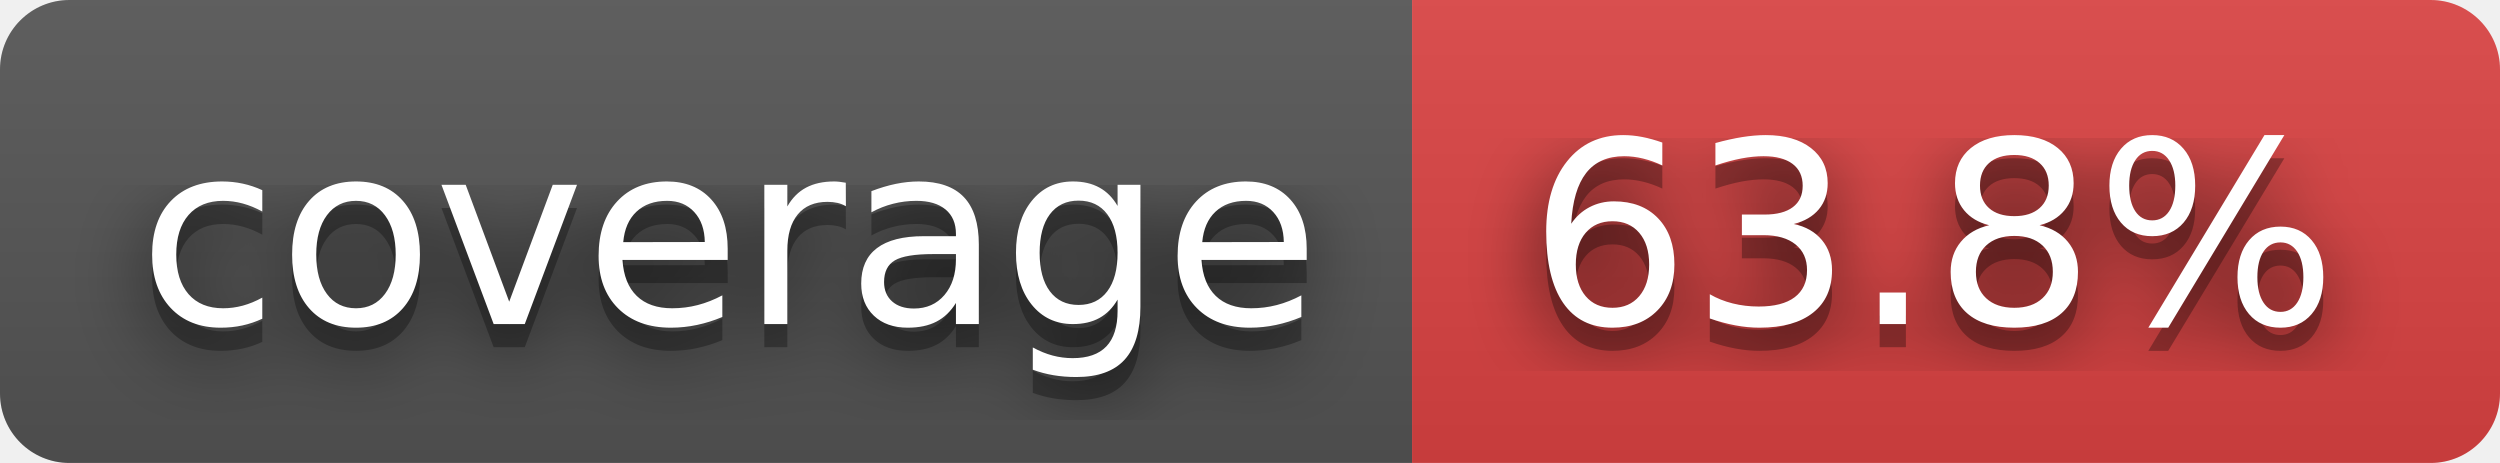
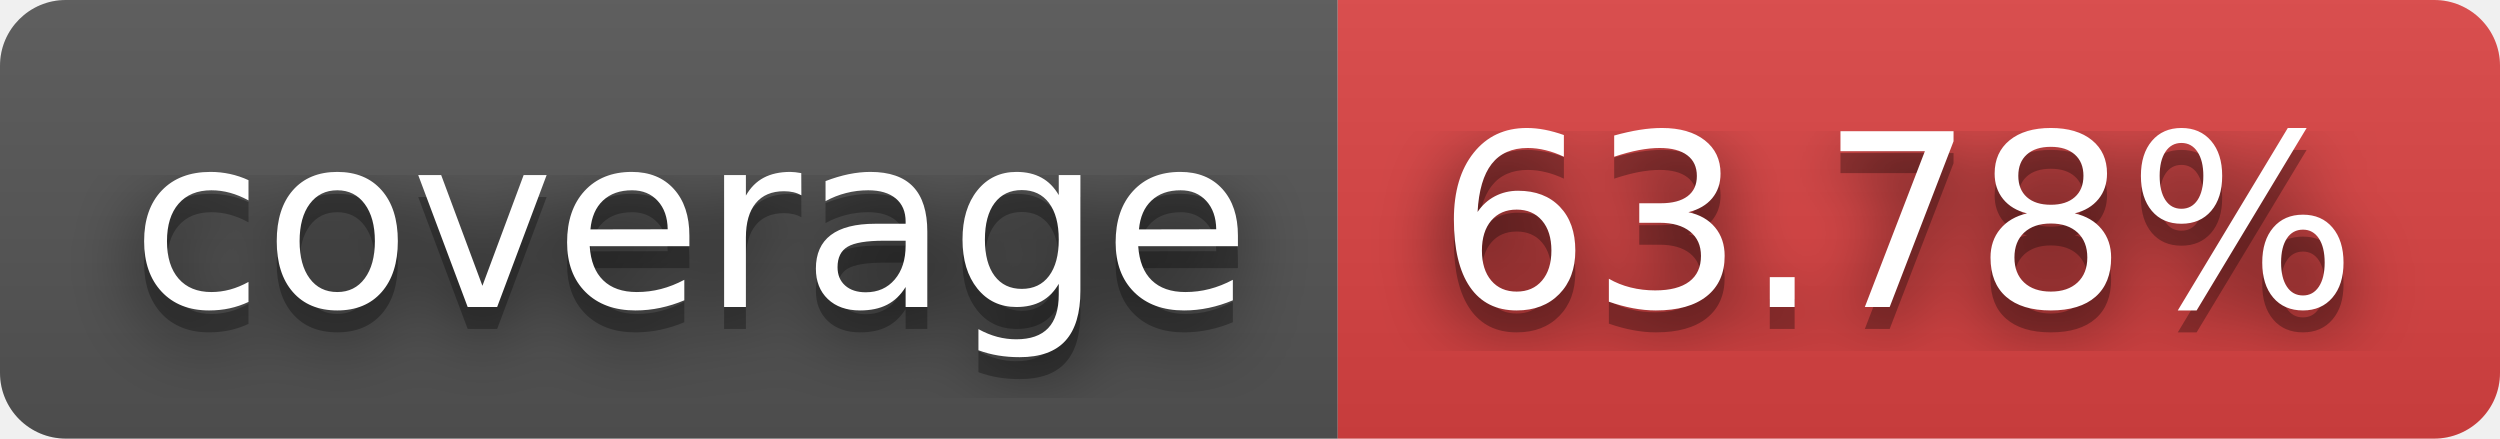
- <svg xmlns="http://www.w3.org/2000/svg" width="108" height="20" role="img" aria-label="coverage: 63.8%">
+ <svg xmlns="http://www.w3.org/2000/svg" width="114" height="20" role="img" aria-label="coverage: 63.78%">
  <filter id="blur">
    <feGaussianBlur stdDeviation="16" />
  </filter>
  <linearGradient id="s" x2="0" y2="100%">
    <stop offset="0" stop-color="#bbb" stop-opacity=".1" />
    <stop offset="1" stop-opacity=".1" />
  </linearGradient>
  <clipPath id="r">
-     <rect width="108" height="20" rx="3" />
+     <rect width="114" height="20" rx="3" />
  </clipPath>
  <g clip-path="url(#r)">
    <rect width="61" height="20" fill="#555" />
-     <rect x="61" width="47" height="20" fill="#dd4343" />
-     <rect width="108" height="20" fill="url(#s)" />
+     <rect x="61" width="53" height="20" fill="#dd4343" />
+     <rect width="114" height="20" fill="url(#s)" />
  </g>
  <g fill="#fff" text-anchor="middle" font-family="Verdana,Geneva,DejaVu Sans,sans-serif" text-rendering="geometricPrecision" font-size="110">
    <g transform="scale(.1)">
      <g aria-hidden="true" fill="#010101">
        <text x="315" y="150" fill-opacity=".8" filter="url(#blur)" textLength="510">coverage</text>
        <text x="315" y="150" fill-opacity=".3" textLength="510">coverage</text>
      </g>
      <text x="315" y="140" textLength="510">coverage</text>
    </g>
    <g transform="scale(.1)">
      <g aria-hidden="true" fill="#010101">
-         <text x="835" y="150" fill-opacity=".8" filter="url(#blur)" textLength="370">63.8%</text>
-         <text x="835" y="150" fill-opacity=".3" textLength="370">63.8%</text>
+         <text x="865" y="150" fill-opacity=".8" filter="url(#blur)" textLength="430">63.78%</text>
+         <text x="865" y="150" fill-opacity=".3" textLength="430">63.78%</text>
      </g>
-       <text x="835" y="140" textLength="370">63.8%</text>
+       <text x="865" y="140" textLength="430">63.78%</text>
    </g>
  </g>
</svg>
